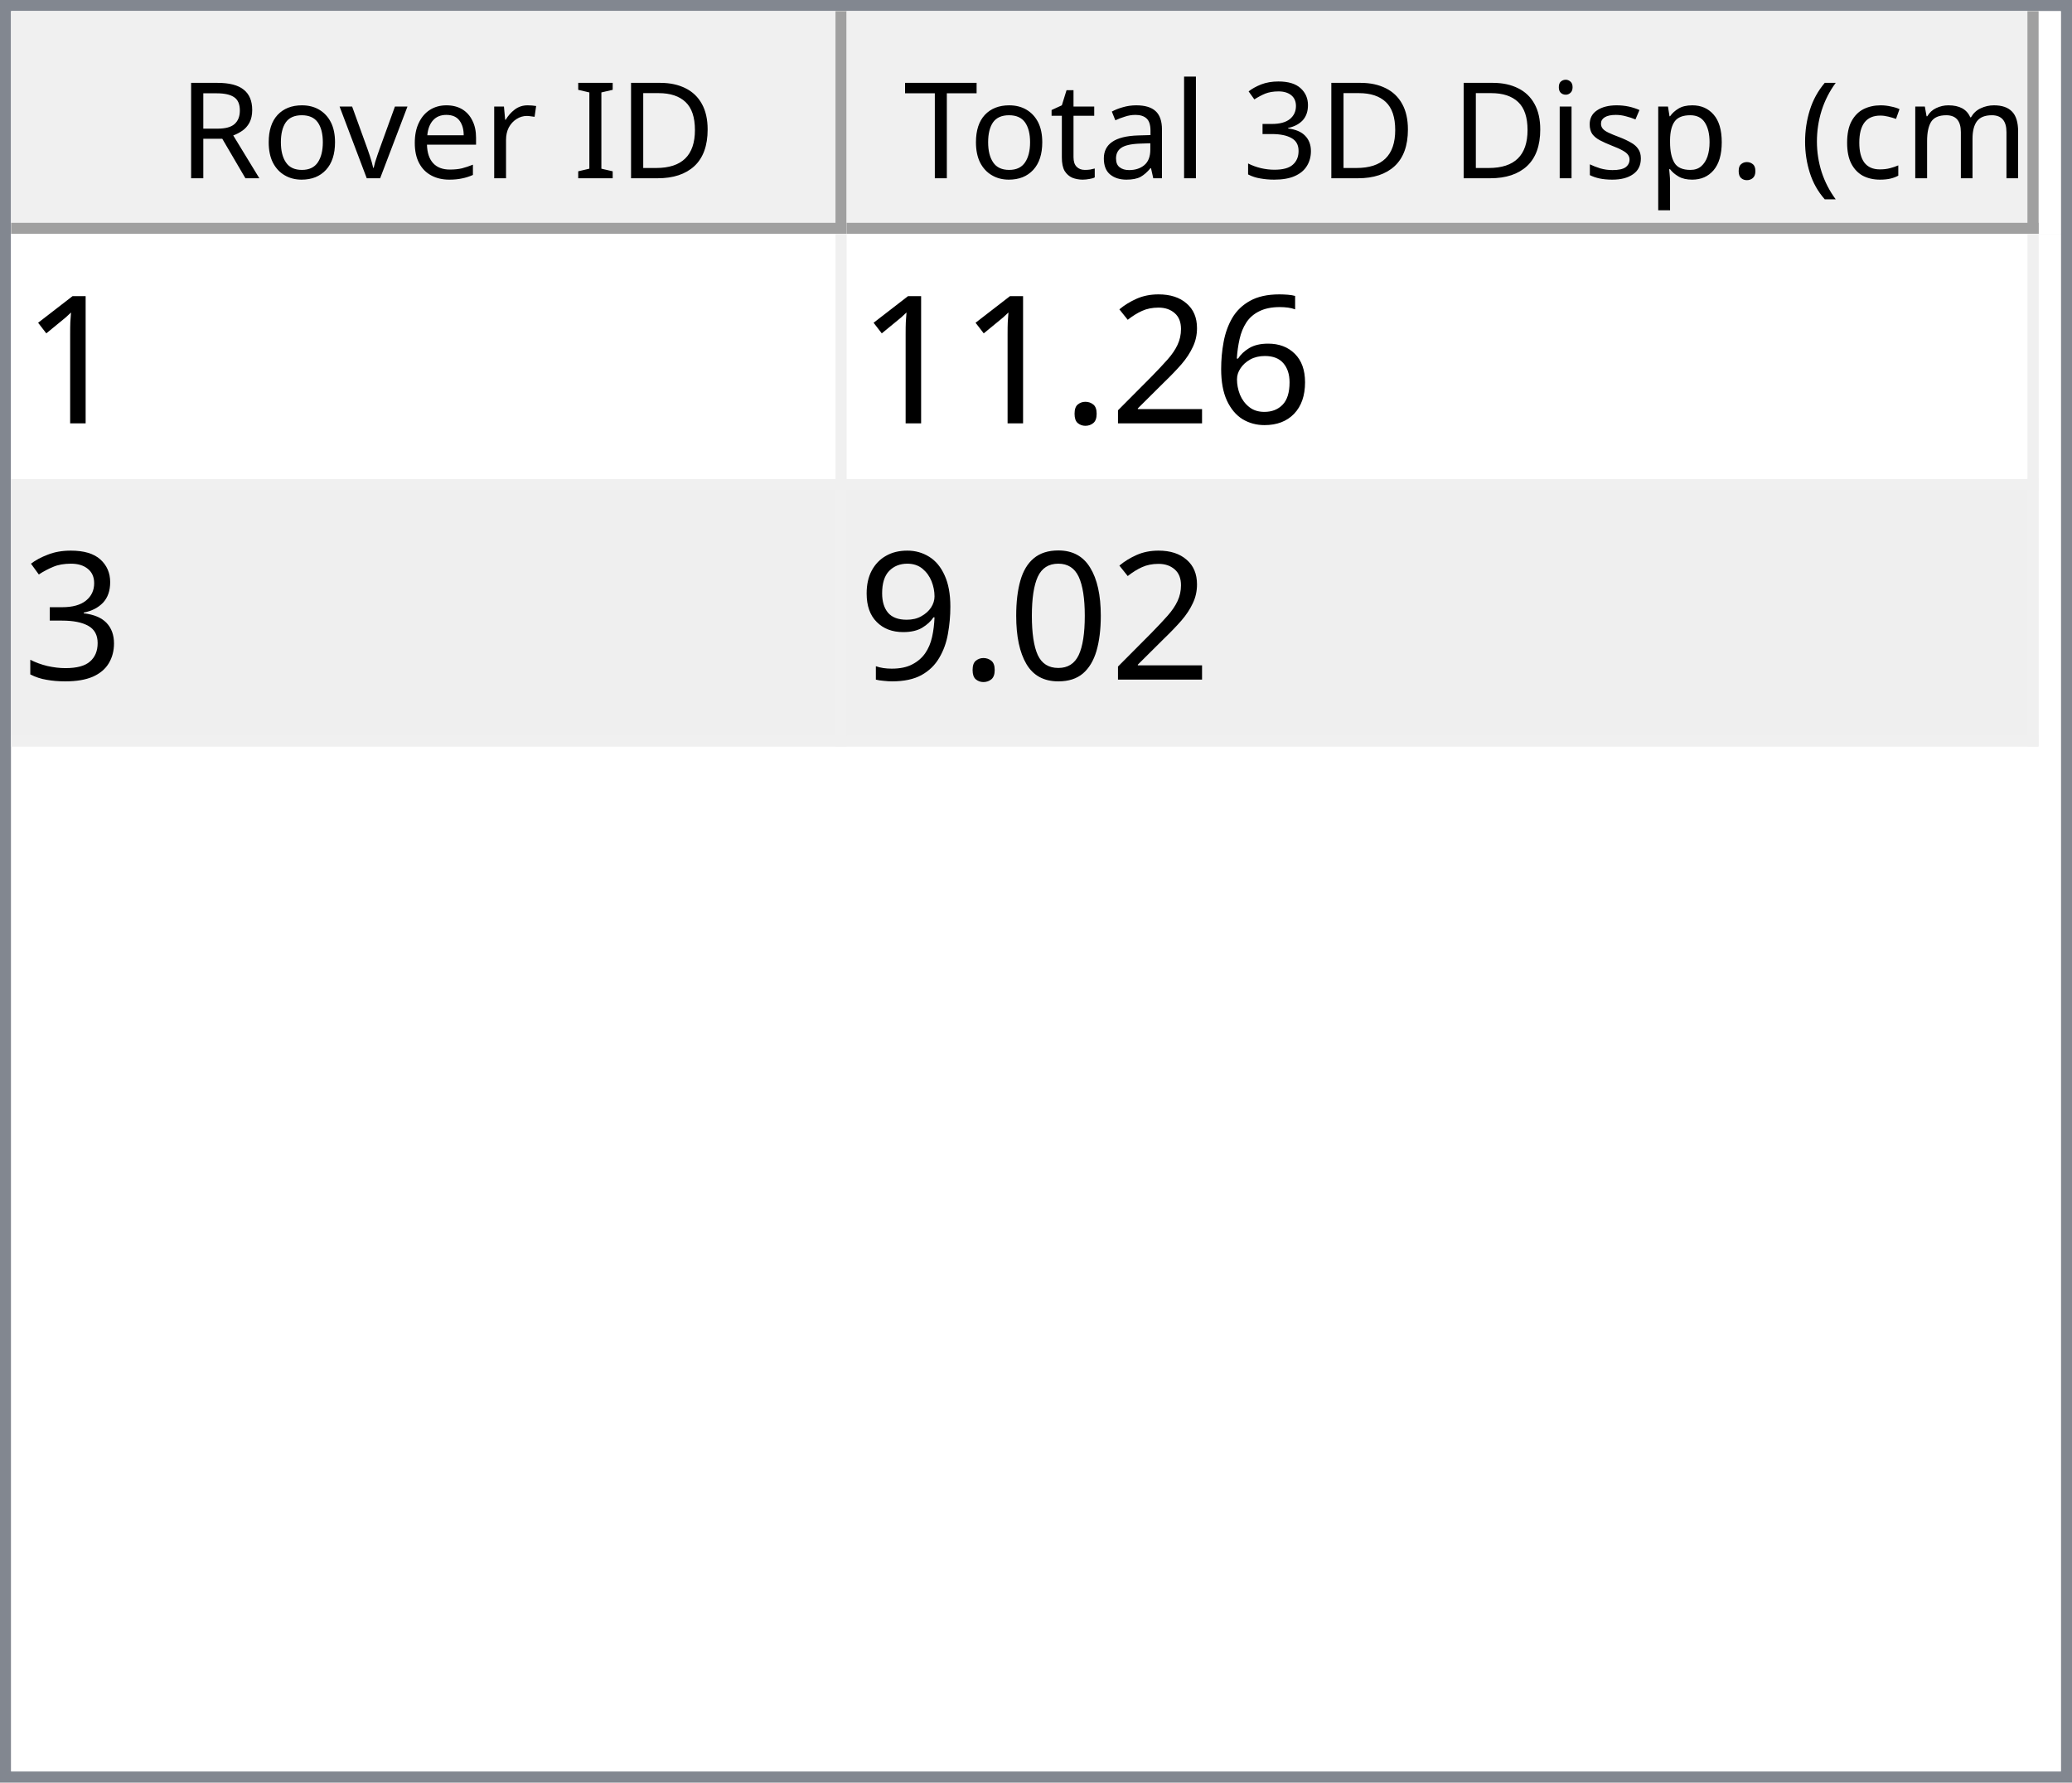
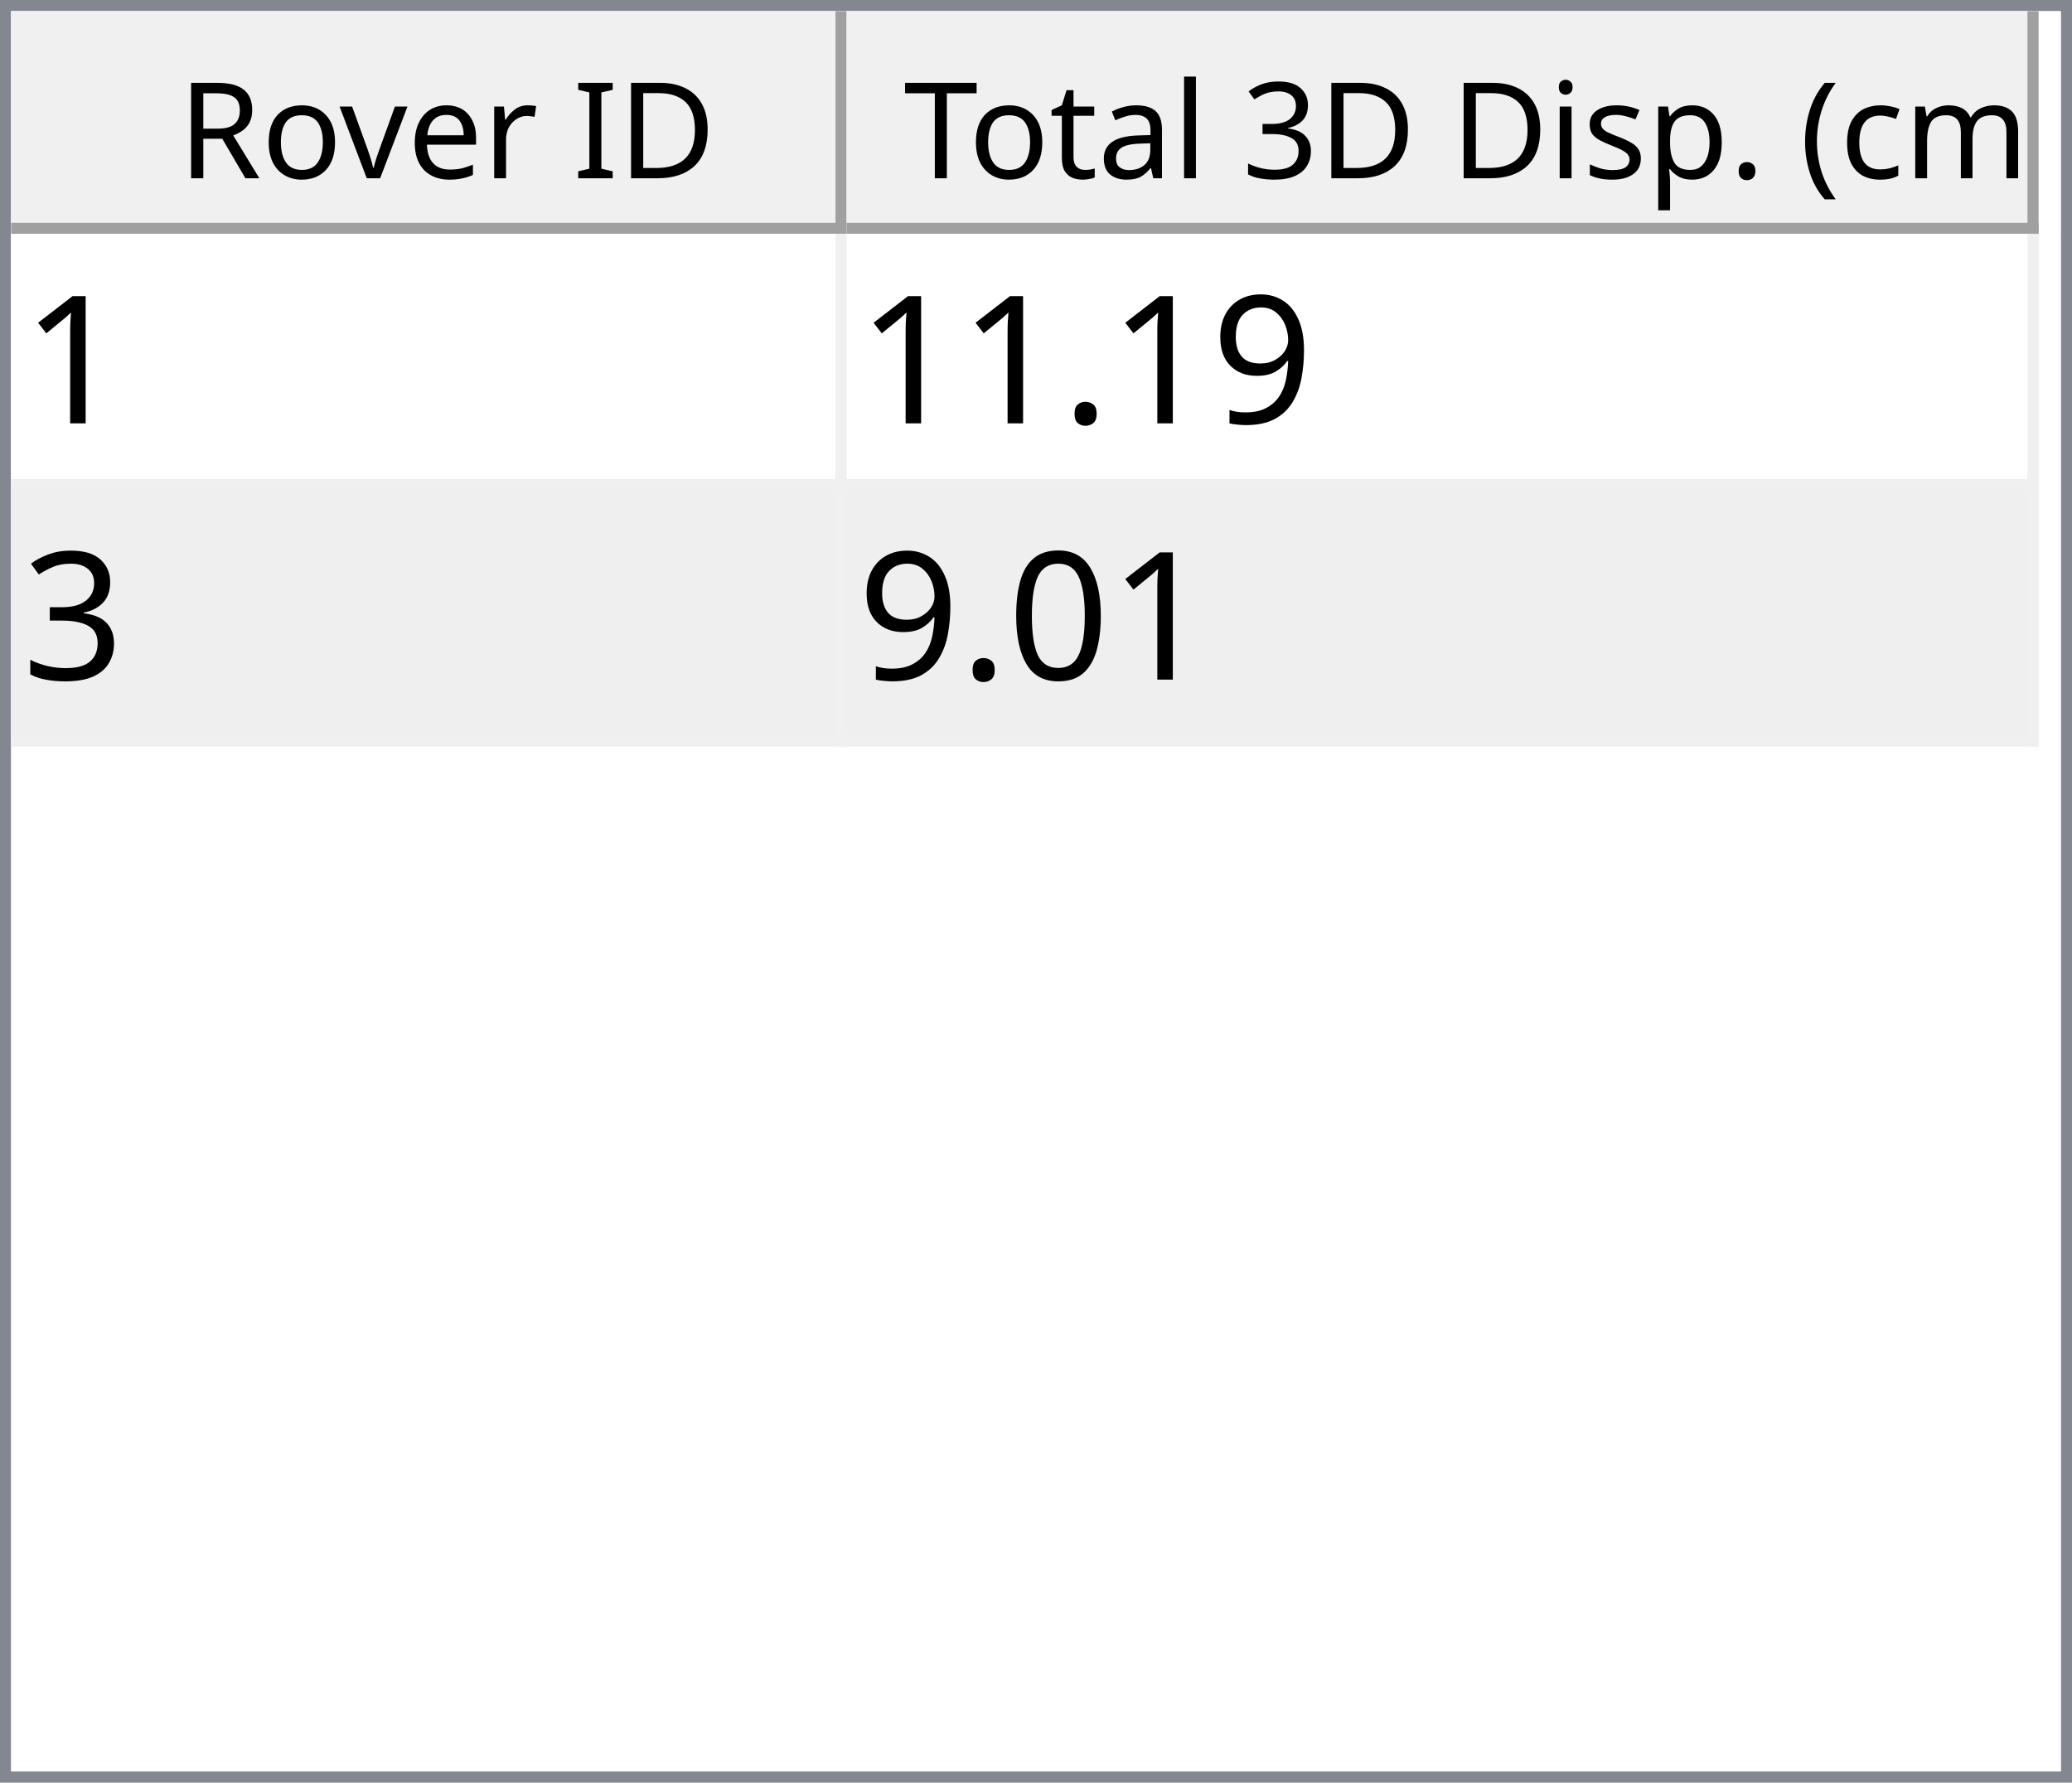
<svg xmlns="http://www.w3.org/2000/svg" style="fill-opacity:1; color-rendering:auto; color-interpolation:auto; text-rendering:auto; stroke:black; stroke-linecap:square; stroke-miterlimit:10; shape-rendering:auto; stroke-opacity:1; fill:black; stroke-dasharray:none; font-weight:normal; stroke-width:1; font-family:'Dialog'; font-style:normal; stroke-linejoin:miter; font-size:12px; stroke-dashoffset:0; image-rendering:auto;" width="186" height="160">
  <defs id="genericDefs" />
  <g>
    <defs id="defs1">
      <clipPath clipPathUnits="userSpaceOnUse" id="clipPath1">
        <path d="M0 0 L186 0 L186 160 L0 160 L0 0 Z" />
      </clipPath>
      <clipPath clipPathUnits="userSpaceOnUse" id="clipPath2">
        <path d="M0 0 L0 160 L186 160 L186 0 Z" />
      </clipPath>
      <clipPath clipPathUnits="userSpaceOnUse" id="clipPath3">
        <path d="M0 0 L0 20 L184 20 L184 0 Z" />
      </clipPath>
      <clipPath clipPathUnits="userSpaceOnUse" id="clipPath4">
        <path d="M0 0 L0 20 L75 20 L75 0 Z" />
      </clipPath>
      <clipPath clipPathUnits="userSpaceOnUse" id="clipPath5">
        <path d="M1 1 L1 19 L74 19 L74 1 Z" />
      </clipPath>
      <clipPath clipPathUnits="userSpaceOnUse" id="clipPath6">
        <path d="M0 0 L0 18 L73 18 L73 0 Z" />
      </clipPath>
      <clipPath clipPathUnits="userSpaceOnUse" id="clipPath7">
        <path d="M-0.5 -0.5 L-0.5 19.5 L74.5 19.5 L74.5 -0.5 Z" />
      </clipPath>
      <clipPath clipPathUnits="userSpaceOnUse" id="clipPath8">
        <path d="M0 0 L0 20 L107 20 L107 0 Z" />
      </clipPath>
      <clipPath clipPathUnits="userSpaceOnUse" id="clipPath9">
        <path d="M1 1 L1 19 L106 19 L106 1 Z" />
      </clipPath>
      <clipPath clipPathUnits="userSpaceOnUse" id="clipPath10">
        <path d="M0 0 L0 18 L105 18 L105 0 Z" />
      </clipPath>
      <clipPath clipPathUnits="userSpaceOnUse" id="clipPath11">
        <path d="M-0.5 -0.5 L-0.5 19.5 L106.5 19.5 L106.5 -0.5 Z" />
      </clipPath>
      <clipPath clipPathUnits="userSpaceOnUse" id="clipPath12">
        <path d="M0 0 L0 138 L184 138 L184 0 Z" />
      </clipPath>
      <clipPath clipPathUnits="userSpaceOnUse" id="clipPath13">
        <path d="M0 0 L0 46 L182 46 L182 0 Z" />
      </clipPath>
      <clipPath clipPathUnits="userSpaceOnUse" id="clipPath14">
        <path d="M-0.5 -0.5 L-0.5 45.5 L181.5 45.5 L181.5 -0.5 Z" />
      </clipPath>
      <clipPath clipPathUnits="userSpaceOnUse" id="clipPath15">
        <path d="M0 0 L0 22 L74 22 L74 0 Z" />
      </clipPath>
      <clipPath clipPathUnits="userSpaceOnUse" id="clipPath16">
        <path d="M0 0 L0 22 L106 22 L106 0 Z" />
      </clipPath>
      <font horiz-adv-x="64.551" id="font1">
        <font-face ascent="107.91" descent="25.098" units-per-em="100" style="font-style:normal; font-family:Segoe UI; font-weight:normal;" />
        <missing-glyph horiz-adv-x="64.551" d="M8.109 0 L8.109 68.266 L56.453 68.266 L56.453 0 L8.109 0 ZM15.328 7.234 L49.219 7.234 L49.219 61.031 L15.328 61.031 L15.328 7.234 Z" />
        <glyph unicode="D" horiz-adv-x="70.117" d="M9.188 0 L9.188 70.016 L28.516 70.016 Q65.531 70.016 65.531 35.891 Q65.531 19.672 55.25 9.836 Q44.969 0 27.734 0 L9.188 0 ZM17.391 62.594 L17.391 7.422 L27.828 7.422 Q41.609 7.422 49.273 14.797 Q56.938 22.172 56.938 35.688 Q56.938 62.594 28.328 62.594 L17.391 62.594 Z" />
        <glyph unicode="I" horiz-adv-x="26.611" d="M17.391 0 L9.188 0 L9.188 70.016 L17.391 70.016 L17.391 0 Z" />
        <glyph unicode=" " horiz-adv-x="27.393" d="" />
        <glyph unicode="r" horiz-adv-x="34.766" d="M34.188 41.891 Q32.078 43.5 28.125 43.5 Q23 43.5 19.555 38.672 Q16.109 33.844 16.109 25.484 L16.109 0 L8.109 0 L8.109 50 L16.109 50 L16.109 39.703 L16.312 39.703 Q18.016 44.969 21.531 47.922 Q25.047 50.875 29.391 50.875 Q32.516 50.875 34.188 50.203 L34.188 41.891 Z" />
        <glyph unicode="e" horiz-adv-x="52.295" d="M48.297 23 L12.984 23 Q13.188 14.656 17.484 10.109 Q21.781 5.562 29.297 5.562 Q37.75 5.562 44.828 11.141 L44.828 3.609 Q38.234 -1.172 27.391 -1.172 Q16.797 -1.172 10.742 5.641 Q4.688 12.453 4.688 24.812 Q4.688 36.469 11.305 43.82 Q17.922 51.172 27.734 51.172 Q37.547 51.172 42.922 44.828 Q48.297 38.484 48.297 27.203 L48.297 23 ZM40.094 29.781 Q40.047 36.719 36.75 40.578 Q33.453 44.438 27.594 44.438 Q21.922 44.438 17.969 40.383 Q14.016 36.328 13.094 29.781 L40.094 29.781 Z" />
        <glyph unicode="v" horiz-adv-x="47.9" d="M47.406 50 L27.484 0 L19.625 0 L0.688 50 L9.469 50 L22.172 13.672 Q23.578 9.672 23.922 6.688 L24.125 6.688 Q24.609 10.453 25.688 13.484 L38.969 50 L47.406 50 Z" />
        <glyph unicode="o" horiz-adv-x="58.594" d="M29 -1.172 Q17.922 -1.172 11.305 5.836 Q4.688 12.844 4.688 24.422 Q4.688 37.016 11.57 44.094 Q18.453 51.172 30.172 51.172 Q41.359 51.172 47.633 44.289 Q53.906 37.406 53.906 25.203 Q53.906 13.234 47.141 6.031 Q40.375 -1.172 29 -1.172 ZM29.594 44.438 Q21.875 44.438 17.383 39.188 Q12.891 33.938 12.891 24.703 Q12.891 15.828 17.43 10.695 Q21.969 5.562 29.594 5.562 Q37.359 5.562 41.531 10.594 Q45.703 15.625 45.703 24.906 Q45.703 34.281 41.531 39.359 Q37.359 44.438 29.594 44.438 Z" />
        <glyph unicode="R" horiz-adv-x="59.814" d="M59.375 0 L49.609 0 L37.891 19.625 Q36.281 22.359 34.766 24.289 Q33.25 26.219 31.664 27.438 Q30.078 28.656 28.25 29.219 Q26.422 29.781 24.125 29.781 L17.391 29.781 L17.391 0 L9.188 0 L9.188 70.016 L30.078 70.016 Q34.672 70.016 38.555 68.867 Q42.438 67.719 45.289 65.375 Q48.141 63.031 49.758 59.547 Q51.375 56.062 51.375 51.375 Q51.375 47.703 50.273 44.656 Q49.172 41.609 47.148 39.211 Q45.125 36.812 42.266 35.133 Q39.406 33.453 35.844 32.516 L35.844 32.328 Q37.594 31.547 38.891 30.547 Q40.188 29.547 41.359 28.18 Q42.531 26.812 43.68 25.078 Q44.828 23.344 46.234 21.047 L59.375 0 ZM17.391 62.594 L17.391 37.203 L28.516 37.203 Q31.594 37.203 34.203 38.133 Q36.812 39.062 38.719 40.797 Q40.625 42.531 41.703 45.047 Q42.781 47.562 42.781 50.688 Q42.781 56.297 39.141 59.445 Q35.5 62.594 28.609 62.594 L17.391 62.594 Z" />
        <glyph unicode=")" horiz-adv-x="30.176" d="M8.297 -15.922 L1.172 -15.922 Q16.406 2.344 16.406 26.812 Q16.406 51.469 1.078 70.016 L8.297 70.016 Q23.531 52.156 23.531 26.703 Q23.531 1.375 8.297 -15.922 Z" />
        <glyph unicode="m" horiz-adv-x="86.133" d="M79.109 0 L71.094 0 L71.094 28.719 Q71.094 37.016 68.531 40.727 Q65.969 44.438 59.906 44.438 Q54.781 44.438 51.195 39.75 Q47.609 35.062 47.609 28.516 L47.609 0 L39.594 0 L39.594 29.688 Q39.594 44.438 28.219 44.438 Q22.953 44.438 19.531 40.016 Q16.109 35.594 16.109 28.516 L16.109 0 L8.109 0 L8.109 50 L16.109 50 L16.109 42.094 L16.312 42.094 Q21.625 51.172 31.844 51.172 Q36.969 51.172 40.773 48.312 Q44.578 45.453 46 40.828 Q51.562 51.172 62.594 51.172 Q79.109 51.172 79.109 30.812 L79.109 0 Z" />
        <glyph unicode="c" horiz-adv-x="46.191" d="M42.188 2.297 Q36.422 -1.172 28.516 -1.172 Q17.828 -1.172 11.258 5.789 Q4.688 12.75 4.688 23.828 Q4.688 36.188 11.766 43.68 Q18.844 51.172 30.672 51.172 Q37.25 51.172 42.281 48.734 L42.281 40.531 Q36.719 44.438 30.375 44.438 Q22.703 44.438 17.797 38.945 Q12.891 33.453 12.891 24.516 Q12.891 15.719 17.508 10.641 Q22.125 5.562 29.891 5.562 Q36.422 5.562 42.188 9.906 L42.188 2.297 Z" />
        <glyph unicode="(" horiz-adv-x="30.176" d="M29.109 -15.922 L21.969 -15.922 Q6.844 1.375 6.844 26.703 Q6.844 52.156 21.969 70.016 L29.203 70.016 Q13.875 51.469 13.875 26.812 Q13.875 2.344 29.109 -15.922 Z" />
        <glyph unicode="." horiz-adv-x="21.68" d="M10.891 -1.078 Q8.641 -1.078 7.055 0.539 Q5.469 2.156 5.469 4.391 Q5.469 6.641 7.055 8.273 Q8.641 9.906 10.891 9.906 Q13.188 9.906 14.797 8.273 Q16.406 6.641 16.406 4.391 Q16.406 2.156 14.797 0.539 Q13.188 -1.078 10.891 -1.078 Z" />
        <glyph unicode="p" horiz-adv-x="58.789" d="M16.312 7.234 L16.109 7.234 L16.109 -23 L8.109 -23 L8.109 50 L16.109 50 L16.109 41.219 L16.312 41.219 Q22.219 51.172 33.594 51.172 Q43.266 51.172 48.688 44.461 Q54.109 37.75 54.109 26.469 Q54.109 13.922 48 6.375 Q41.891 -1.172 31.297 -1.172 Q21.578 -1.172 16.312 7.234 ZM16.109 27.391 L16.109 20.406 Q16.109 14.203 20.141 9.883 Q24.172 5.562 30.375 5.562 Q37.641 5.562 41.773 11.133 Q45.906 16.703 45.906 26.609 Q45.906 34.969 42.047 39.703 Q38.188 44.438 31.594 44.438 Q24.609 44.438 20.359 39.578 Q16.109 34.719 16.109 27.391 Z" />
        <glyph unicode="s" horiz-adv-x="42.432" d="M5.078 1.812 L5.078 10.406 Q11.625 5.562 19.484 5.562 Q30.031 5.562 30.031 12.594 Q30.031 14.594 29.125 15.992 Q28.219 17.391 26.68 18.461 Q25.141 19.531 23.07 20.383 Q21 21.234 18.609 22.172 Q15.281 23.484 12.766 24.828 Q10.25 26.172 8.57 27.859 Q6.891 29.547 6.031 31.695 Q5.172 33.844 5.172 36.719 Q5.172 40.234 6.789 42.945 Q8.406 45.656 11.086 47.484 Q13.766 49.312 17.211 50.242 Q20.656 51.172 24.312 51.172 Q30.812 51.172 35.938 48.922 L35.938 40.828 Q30.422 44.438 23.25 44.438 Q21 44.438 19.195 43.922 Q17.391 43.406 16.094 42.477 Q14.797 41.547 14.086 40.258 Q13.375 38.969 13.375 37.406 Q13.375 35.453 14.086 34.133 Q14.797 32.812 16.164 31.789 Q17.531 30.766 19.484 29.938 Q21.438 29.109 23.922 28.125 Q27.25 26.859 29.883 25.516 Q32.516 24.172 34.375 22.484 Q36.234 20.797 37.234 18.602 Q38.234 16.406 38.234 13.375 Q38.234 9.672 36.602 6.938 Q34.969 4.203 32.234 2.398 Q29.5 0.594 25.93 -0.289 Q22.359 -1.172 18.453 -1.172 Q10.75 -1.172 5.078 1.812 Z" />
        <glyph unicode="i" horiz-adv-x="24.219" d="M12.203 62.703 Q10.062 62.703 8.547 64.164 Q7.031 65.625 7.031 67.875 Q7.031 70.125 8.547 71.609 Q10.062 73.094 12.203 73.094 Q14.406 73.094 15.945 71.609 Q17.484 70.125 17.484 67.875 Q17.484 65.719 15.945 64.211 Q14.406 62.703 12.203 62.703 ZM16.109 0 L8.109 0 L8.109 50 L16.109 50 L16.109 0 Z" />
        <glyph unicode="3" horiz-adv-x="53.906" d="M46.531 19.828 Q46.531 15.094 44.75 11.211 Q42.969 7.328 39.719 4.57 Q36.469 1.812 31.93 0.297 Q27.391 -1.219 21.922 -1.219 Q11.922 -1.219 6 2.594 L6 11.188 Q13.094 5.609 22.219 5.609 Q25.875 5.609 28.828 6.539 Q31.781 7.469 33.906 9.227 Q36.031 10.984 37.18 13.477 Q38.328 15.969 38.328 19.094 Q38.328 32.812 18.797 32.812 L12.984 32.812 L12.984 39.594 L18.5 39.594 Q35.797 39.594 35.797 52.484 Q35.797 64.406 22.609 64.406 Q15.188 64.406 8.688 59.422 L8.688 67.188 Q15.375 71.188 24.609 71.188 Q29 71.188 32.57 69.969 Q36.141 68.75 38.68 66.555 Q41.219 64.359 42.609 61.281 Q44 58.203 44 54.5 Q44 40.672 30.031 36.719 L30.031 36.531 Q33.594 36.141 36.625 34.797 Q39.656 33.453 41.852 31.305 Q44.047 29.156 45.289 26.25 Q46.531 23.344 46.531 19.828 Z" />
        <glyph unicode="l" horiz-adv-x="24.219" d="M16.109 0 L8.109 0 L8.109 74.031 L16.109 74.031 L16.109 0 Z" />
        <glyph unicode="a" horiz-adv-x="50.879" d="M43.891 0 L35.891 0 L35.891 7.812 L35.688 7.812 Q30.469 -1.172 20.312 -1.172 Q12.844 -1.172 8.617 2.781 Q4.391 6.734 4.391 13.281 Q4.391 27.297 20.906 29.594 L35.891 31.688 Q35.891 44.438 25.594 44.438 Q16.547 44.438 9.281 38.281 L9.281 46.484 Q16.656 51.172 26.266 51.172 Q43.891 51.172 43.891 32.516 L43.891 0 ZM35.891 25.297 L23.828 23.641 Q18.266 22.859 15.43 20.875 Q12.594 18.891 12.594 13.875 Q12.594 10.203 15.211 7.883 Q17.828 5.562 22.172 5.562 Q28.125 5.562 32.008 9.742 Q35.891 13.922 35.891 20.312 L35.891 25.297 Z" />
        <glyph unicode="t" horiz-adv-x="33.887" d="M31.297 0.484 Q28.469 -1.078 23.828 -1.078 Q10.688 -1.078 10.688 13.578 L10.688 43.172 L2.094 43.172 L2.094 50 L10.688 50 L10.688 62.203 L18.703 64.797 L18.703 50 L31.297 50 L31.297 43.172 L18.703 43.172 L18.703 14.984 Q18.703 9.969 20.414 7.82 Q22.125 5.672 26.078 5.672 Q29.109 5.672 31.297 7.328 L31.297 0.484 Z" />
        <glyph unicode="T" horiz-adv-x="52.393" d="M50.594 62.594 L30.375 62.594 L30.375 0 L22.172 0 L22.172 62.594 L2 62.594 L2 70.016 L50.594 70.016 L50.594 62.594 Z" />
      </font>
      <font horiz-adv-x="75.0" id="font2">
        <font-face ascent="100.537" descent="21.973" units-per-em="100" style="font-style:normal; font-family:sans-serif; font-weight:normal;" />
        <missing-glyph horiz-adv-x="75.0" d="M12.5 0 L12.5 62.5 L62.5 62.5 L62.5 0 L12.5 0 ZM14.062 1.562 L60.938 1.562 L60.938 60.938 L14.062 60.938 L14.062 1.562 Z" />
        <glyph unicode="1" horiz-adv-x="55.615" d="M37.25 0 L28.469 0 L28.469 56 Q25.297 52.984 20.141 49.953 Q14.984 46.922 10.891 45.406 L10.891 53.906 Q18.266 57.375 23.781 62.305 Q29.297 67.234 31.594 71.875 L37.25 71.875 L37.25 0 Z" />
-         <glyph unicode="6" horiz-adv-x="55.615" d="M49.75 54.047 L41.016 53.375 Q39.844 58.547 37.703 60.891 Q34.125 64.656 28.906 64.656 Q24.703 64.656 21.531 62.312 Q17.391 59.281 14.992 53.469 Q12.594 47.656 12.5 36.922 Q15.672 41.75 20.266 44.094 Q24.859 46.438 29.891 46.438 Q38.672 46.438 44.852 39.969 Q51.031 33.5 51.031 23.25 Q51.031 16.5 48.125 10.719 Q45.219 4.938 40.141 1.859 Q35.062 -1.219 28.609 -1.219 Q17.625 -1.219 10.695 6.859 Q3.766 14.938 3.766 33.5 Q3.766 54.25 11.422 63.672 Q18.109 71.875 29.438 71.875 Q37.891 71.875 43.289 67.141 Q48.688 62.406 49.75 54.047 ZM13.875 23.188 Q13.875 18.656 15.797 14.508 Q17.719 10.359 21.188 8.18 Q24.656 6 28.469 6 Q34.031 6 38.039 10.492 Q42.047 14.984 42.047 22.703 Q42.047 30.125 38.086 34.398 Q34.125 38.672 28.125 38.672 Q22.172 38.672 18.023 34.398 Q13.875 30.125 13.875 23.188 Z" />
-         <glyph unicode="2" horiz-adv-x="55.615" d="M50.344 8.453 L50.344 0 L3.031 0 Q2.938 3.172 4.047 6.109 Q5.859 10.938 9.836 15.625 Q13.812 20.312 21.344 26.469 Q33.016 36.031 37.117 41.625 Q41.219 47.219 41.219 52.203 Q41.219 57.422 37.477 61.008 Q33.734 64.594 27.734 64.594 Q21.391 64.594 17.578 60.789 Q13.766 56.984 13.719 50.25 L4.688 51.172 Q5.609 61.281 11.664 66.578 Q17.719 71.875 27.938 71.875 Q38.234 71.875 44.242 66.164 Q50.25 60.453 50.25 52 Q50.25 47.703 48.492 43.555 Q46.734 39.406 42.656 34.812 Q38.578 30.219 29.109 22.219 Q21.188 15.578 18.945 13.211 Q16.703 10.844 15.234 8.453 L50.344 8.453 Z" />
+         <glyph unicode="9" horiz-adv-x="55.615" d="M5.469 16.547 L13.922 17.328 Q14.984 11.375 18.016 8.688 Q21.047 6 25.781 6 Q29.828 6 32.883 7.859 Q35.938 9.719 37.891 12.82 Q39.844 15.922 41.164 21.195 Q42.484 26.469 42.484 31.938 Q42.484 32.516 42.438 33.688 Q39.797 29.5 35.234 26.883 Q30.672 24.266 25.344 24.266 Q16.453 24.266 10.305 30.711 Q4.156 37.156 4.156 47.703 Q4.156 58.594 10.578 65.234 Q17 71.875 26.656 71.875 Q33.641 71.875 39.43 68.117 Q45.219 64.359 48.219 57.398 Q51.219 50.438 51.219 37.25 Q51.219 23.531 48.242 15.406 Q45.266 7.281 39.383 3.031 Q33.5 -1.219 25.594 -1.219 Q17.188 -1.219 11.867 3.445 Q6.547 8.109 5.469 16.547 ZM41.453 48.141 Q41.453 55.719 37.43 60.156 Q33.406 64.594 27.734 64.594 Q21.875 64.594 17.531 59.812 Q13.188 55.031 13.188 47.406 Q13.188 40.578 17.312 36.305 Q21.438 32.031 27.484 32.031 Q33.594 32.031 37.523 36.305 Q41.453 40.578 41.453 48.141 Z" />
        <glyph unicode="." horiz-adv-x="27.783" d="M9.078 0 L9.078 10.016 L19.094 10.016 L19.094 0 L9.078 0 Z" />
        <glyph unicode="3" horiz-adv-x="55.615" d="M4.203 18.891 L12.984 20.062 Q14.5 12.594 18.141 9.297 Q21.781 6 27 6 Q33.203 6 37.477 10.297 Q41.75 14.594 41.75 20.953 Q41.75 27 37.797 30.93 Q33.844 34.859 27.734 34.859 Q25.25 34.859 21.531 33.891 L22.516 41.609 Q23.391 41.5 23.922 41.5 Q29.547 41.5 34.039 44.43 Q38.531 47.359 38.531 53.469 Q38.531 58.297 35.258 61.477 Q31.984 64.656 26.812 64.656 Q21.688 64.656 18.266 61.43 Q14.844 58.203 13.875 51.766 L5.078 53.328 Q6.688 62.156 12.398 67.016 Q18.109 71.875 26.609 71.875 Q32.469 71.875 37.398 69.359 Q42.328 66.844 44.945 62.5 Q47.562 58.156 47.562 53.266 Q47.562 48.641 45.07 44.828 Q42.578 41.016 37.703 38.766 Q44.047 37.312 47.562 32.695 Q51.078 28.078 51.078 21.141 Q51.078 11.766 44.242 5.25 Q37.406 -1.266 26.953 -1.266 Q17.531 -1.266 11.305 4.352 Q5.078 9.969 4.203 18.891 Z" />
        <glyph unicode="0" horiz-adv-x="55.615" d="M4.156 35.297 Q4.156 48 6.766 55.742 Q9.375 63.484 14.523 67.68 Q19.672 71.875 27.484 71.875 Q33.25 71.875 37.594 69.555 Q41.938 67.234 44.773 62.867 Q47.609 58.5 49.219 52.227 Q50.828 45.953 50.828 35.297 Q50.828 22.703 48.242 14.969 Q45.656 7.234 40.508 3.008 Q35.359 -1.219 27.484 -1.219 Q17.141 -1.219 11.234 6.203 Q4.156 15.141 4.156 35.297 ZM13.188 35.297 Q13.188 17.672 17.312 11.836 Q21.438 6 27.484 6 Q33.547 6 37.672 11.859 Q41.797 17.719 41.797 35.297 Q41.797 52.984 37.672 58.789 Q33.547 64.594 27.391 64.594 Q21.344 64.594 17.719 59.469 Q13.188 52.938 13.188 35.297 Z" />
-         <glyph unicode="9" horiz-adv-x="55.615" d="M5.469 16.547 L13.922 17.328 Q14.984 11.375 18.016 8.688 Q21.047 6 25.781 6 Q29.828 6 32.883 7.859 Q35.938 9.719 37.891 12.82 Q39.844 15.922 41.164 21.195 Q42.484 26.469 42.484 31.938 Q42.484 32.516 42.438 33.688 Q39.797 29.5 35.234 26.883 Q30.672 24.266 25.344 24.266 Q16.453 24.266 10.305 30.711 Q4.156 37.156 4.156 47.703 Q4.156 58.594 10.578 65.234 Q17 71.875 26.656 71.875 Q33.641 71.875 39.43 68.117 Q45.219 64.359 48.219 57.398 Q51.219 50.438 51.219 37.25 Q51.219 23.531 48.242 15.406 Q45.266 7.281 39.383 3.031 Q33.5 -1.219 25.594 -1.219 Q17.188 -1.219 11.867 3.445 Q6.547 8.109 5.469 16.547 ZM41.453 48.141 Q41.453 55.719 37.43 60.156 Q33.406 64.594 27.734 64.594 Q21.875 64.594 17.531 59.812 Q13.188 55.031 13.188 47.406 Q13.188 40.578 17.312 36.305 Q21.438 32.031 27.484 32.031 Q33.594 32.031 37.523 36.305 Q41.453 40.578 41.453 48.141 Z" />
      </font>
    </defs>
    <g style="fill:white; stroke:white;">
      <rect x="0" y="0" width="186" style="clip-path:url(#clipPath1); stroke:none;" height="160" />
    </g>
    <g style="fill:white; text-rendering:optimizeSpeed; color-rendering:optimizeSpeed; image-rendering:optimizeSpeed; shape-rendering:crispEdges; stroke:white; color-interpolation:sRGB;">
      <rect x="0" width="186" height="160" y="0" style="stroke:none;" />
      <path style="stroke:none;" d="M0 160 L186 160 L186 0 L0 0 Z" />
    </g>
    <g style="fill:rgb(240,240,240); font-family:'Segoe UI'; stroke:rgb(240,240,240);">
      <rect x="0" y="0" width="186" style="clip-path:url(#clipPath2); stroke:none;" height="160" />
    </g>
    <g style="fill:rgb(130,135,144); font-family:'Segoe UI'; stroke:rgb(130,135,144);">
      <path d="M0 0 L186 0 L186 160 L0 160 L0 0 ZM1 1 L185 1 L185 159 L1 159 L1 1 Z" style="fill-rule:evenodd; clip-path:url(#clipPath2); stroke:none;" />
    </g>
    <g style="fill:white; font-family:'Segoe UI'; stroke:white;" transform="translate(1,1)">
      <rect x="0" y="0" width="184" style="clip-path:url(#clipPath3); stroke:none;" height="20" />
    </g>
    <g style="fill:rgb(240,240,240); font-family:'Segoe UI'; stroke:rgb(240,240,240);" transform="translate(1,1)">
      <rect x="0" y="0" width="75" style="clip-path:url(#clipPath4); stroke:none;" height="20" />
    </g>
    <g style="font-family:'Segoe UI';" transform="translate(2,2)">
      <text x="14" xml:space="preserve" y="14" style="clip-path:url(#clipPath6); stroke:none;">Rover ID</text>
    </g>
    <g style="fill:rgb(160,160,160); font-family:'Segoe UI'; stroke:rgb(160,160,160); stroke-linejoin:bevel;" transform="translate(1.5,1.5)">
      <line x1="74" x2="74" y1="0" style="fill:none; clip-path:url(#clipPath7);" y2="19" />
    </g>
    <g style="fill:rgb(160,160,160); font-family:'Segoe UI'; stroke:rgb(160,160,160); stroke-linejoin:bevel;" transform="matrix(1,0,0,1,1,1) translate(0.5,0.5)">
      <line x1="0" x2="74" y1="19" style="fill:none; clip-path:url(#clipPath7);" y2="19" />
    </g>
    <g style="fill:rgb(240,240,240); font-family:'Segoe UI'; stroke:rgb(240,240,240);" transform="translate(76,1)">
      <rect x="0" y="0" width="107" style="clip-path:url(#clipPath8); stroke:none;" height="20" />
    </g>
    <g style="font-family:'Segoe UI';" transform="translate(77,2)">
      <text x="1" xml:space="preserve" y="14" style="clip-path:url(#clipPath10); stroke:none;"> Total 3D Disp. (cm)</text>
    </g>
    <g style="fill:rgb(160,160,160); font-family:'Segoe UI'; stroke:rgb(160,160,160); stroke-linejoin:bevel;" transform="translate(76.5,1.5)">
      <line x1="106" x2="106" y1="0" style="fill:none; clip-path:url(#clipPath11);" y2="19" />
    </g>
    <g style="fill:rgb(160,160,160); font-family:'Segoe UI'; stroke:rgb(160,160,160); stroke-linejoin:bevel;" transform="matrix(1,0,0,1,76,1) translate(0.5,0.5)">
      <line x1="0" x2="106" y1="19" style="fill:none; clip-path:url(#clipPath11);" y2="19" />
    </g>
    <g style="fill:white; font-family:'Segoe UI'; stroke:white;" transform="translate(1,21)">
      <rect x="0" y="0" width="184" style="clip-path:url(#clipPath12); stroke:none;" height="138" />
    </g>
    <g style="fill:rgb(240,240,240); font-size:16px; font-family:sans-serif; stroke:rgb(240,240,240);" transform="translate(1,21)">
      <rect x="0" y="0" width="182" style="clip-path:url(#clipPath13); stroke:none;" height="46" />
      <line transform="translate(0.5,0.5)" x1="0" x2="181" y1="22" style="clip-path:url(#clipPath14); fill:none; stroke-linejoin:bevel;" y2="22" />
    </g>
    <g transform="matrix(1,0,0,1,1,21) translate(0.5,0.5)" style="fill:rgb(240,240,240); font-size:16px; font-family:sans-serif; stroke:rgb(240,240,240); stroke-linejoin:bevel;">
      <line x1="0" x2="181" y1="45" style="fill:none; clip-path:url(#clipPath14);" y2="45" />
    </g>
    <g transform="matrix(1,0,0,1,1,21) translate(0.5,0.5)" style="fill:rgb(240,240,240); font-size:16px; font-family:sans-serif; stroke:rgb(240,240,240); stroke-linejoin:bevel;">
      <line x1="74" x2="74" y1="0" style="fill:none; clip-path:url(#clipPath14);" y2="45" />
    </g>
    <g transform="matrix(1,0,0,1,1,21) translate(0.5,0.5)" style="fill:rgb(240,240,240); font-size:16px; font-family:sans-serif; stroke:rgb(240,240,240); stroke-linejoin:bevel;">
      <line x1="181" x2="181" y1="0" style="fill:none; clip-path:url(#clipPath14);" y2="45" />
    </g>
    <g style="fill:white; font-size:16px; font-family:sans-serif; stroke:white;" transform="matrix(1,0,0,1,1,21)">
      <rect x="0" y="0" width="74" style="clip-path:url(#clipPath15); stroke:none;" height="22" />
      <text x="1" y="17" style="fill:black; clip-path:url(#clipPath15); stroke:none;" xml:space="preserve">1</text>
    </g>
    <g style="fill:white; font-size:16px; font-family:sans-serif; stroke:white;" transform="matrix(1,0,0,1,1,21) translate(75,0)">
      <rect x="0" y="0" width="106" style="clip-path:url(#clipPath16); stroke:none;" height="22" />
-       <text x="1" y="17" style="fill:black; clip-path:url(#clipPath16); stroke:none;" xml:space="preserve">11.26</text>
+       <text x="1" y="17" style="fill:black; clip-path:url(#clipPath16); stroke:none;" xml:space="preserve">11.19</text>
    </g>
    <g style="fill:rgb(239,239,239); font-size:16px; font-family:sans-serif; stroke:rgb(239,239,239);" transform="matrix(1,0,0,1,1,21) translate(0,23)">
      <rect x="0" y="0" width="74" style="clip-path:url(#clipPath15); stroke:none;" height="22" />
      <text x="1" y="17" style="fill:black; clip-path:url(#clipPath15); stroke:none;" xml:space="preserve">3</text>
    </g>
    <g style="fill:rgb(239,239,239); font-size:16px; font-family:sans-serif; stroke:rgb(239,239,239);" transform="matrix(1,0,0,1,1,21) translate(75,23)">
      <rect x="0" y="0" width="106" style="clip-path:url(#clipPath16); stroke:none;" height="22" />
-       <text x="1" y="17" style="fill:black; clip-path:url(#clipPath16); stroke:none;" xml:space="preserve">9.02</text>
+       <text x="1" y="17" style="fill:black; clip-path:url(#clipPath16); stroke:none;" xml:space="preserve">9.01</text>
    </g>
  </g>
</svg>
